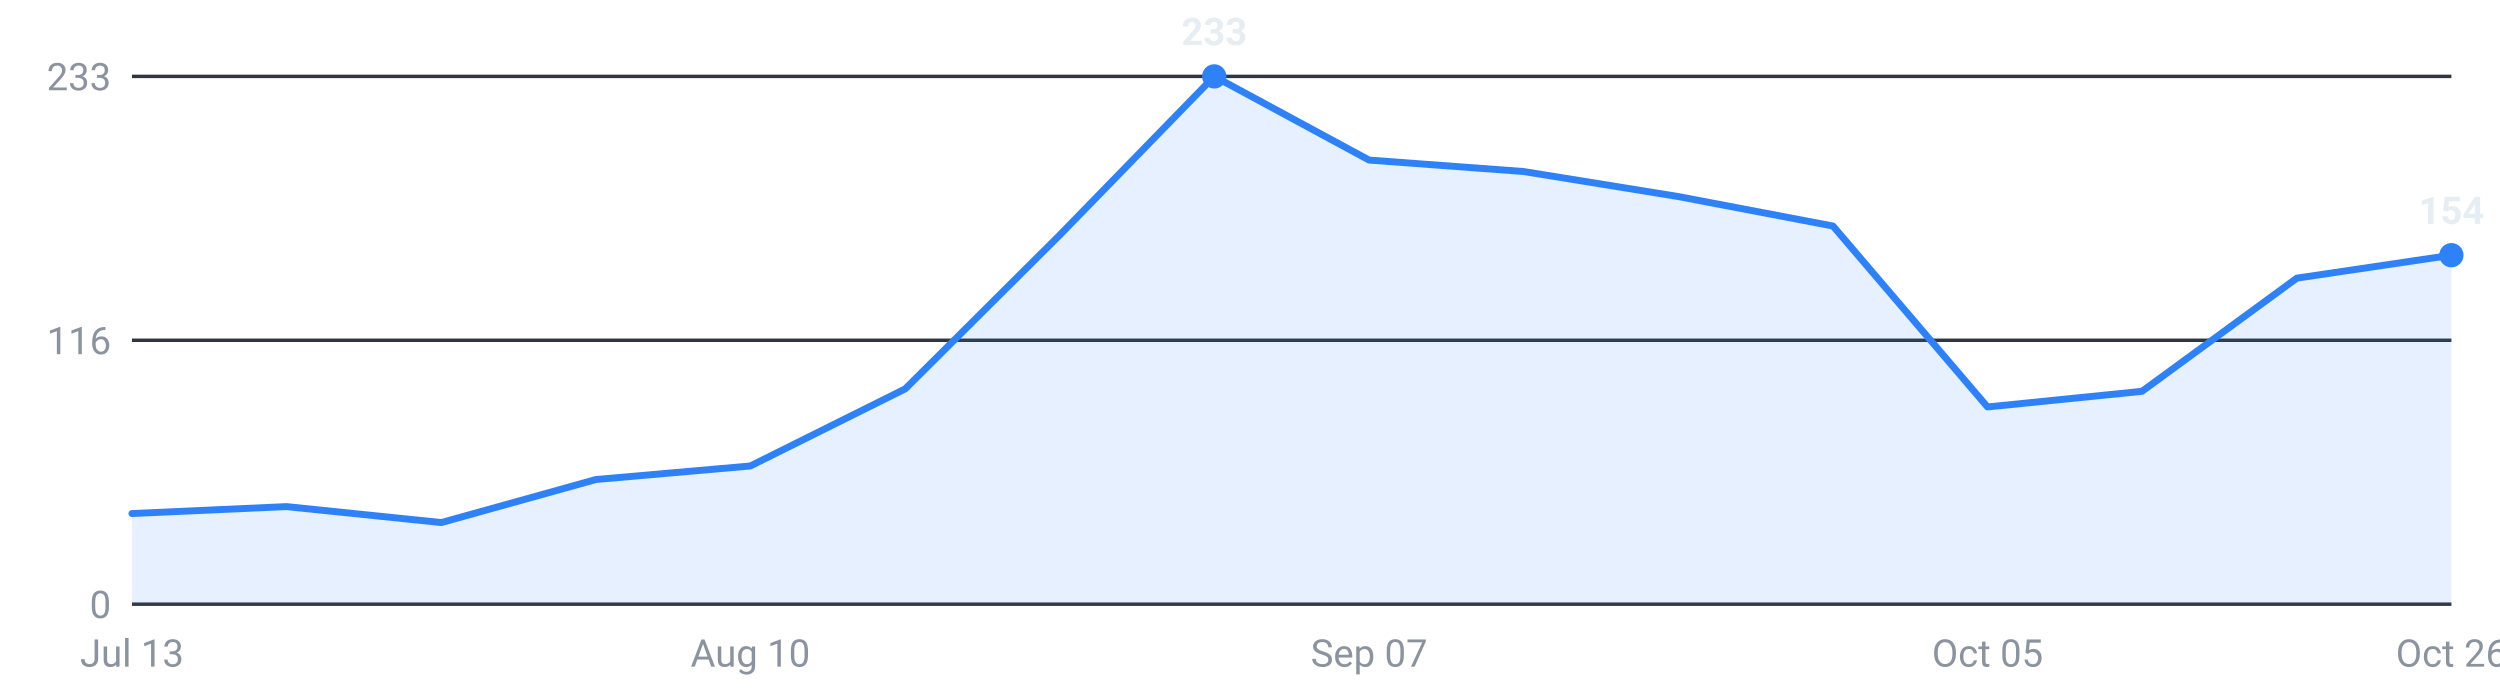
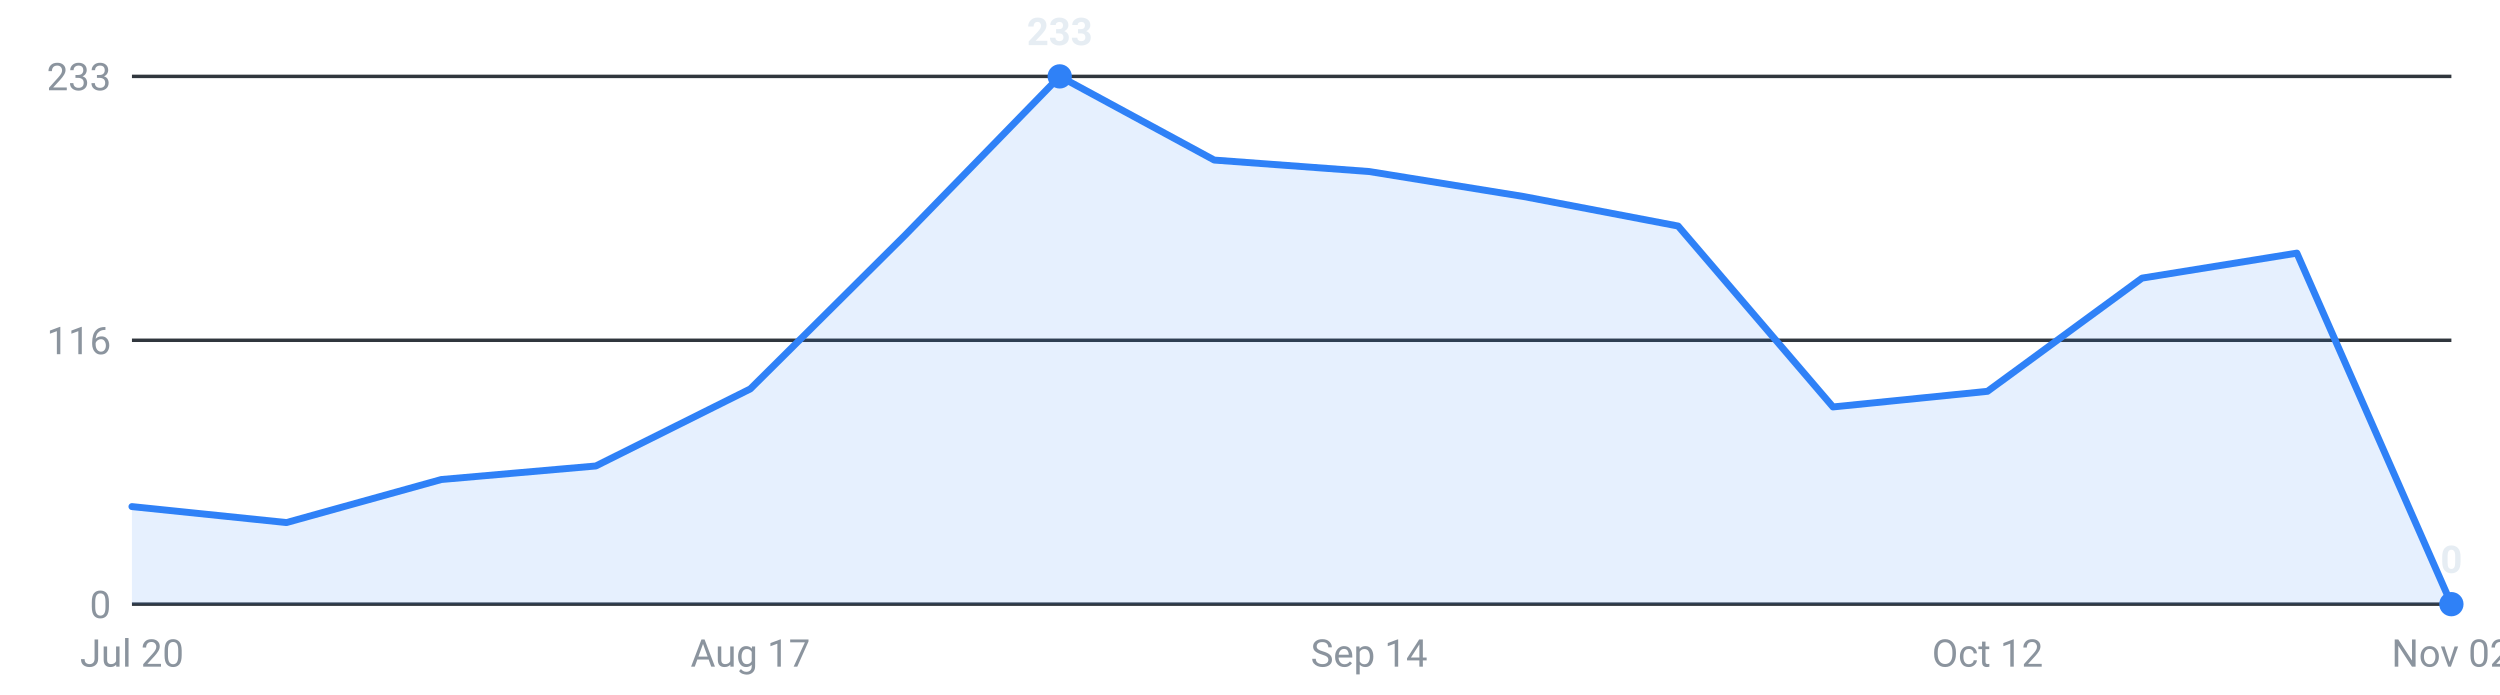
<svg xmlns="http://www.w3.org/2000/svg" viewBox="0 0 720 200" width="720" height="200" role="img" aria-label="Internships posted per week, last 16 weeks">
  <g font-family="-apple-system,Segoe UI,Roboto,sans-serif" font-size="11">
    <line x1="38" y1="174.0" x2="706" y2="174.0" stroke="#30363d" stroke-width="1" />
    <text x="32" y="178.0" text-anchor="end" fill="#8b949e">0</text>
    <line x1="38" y1="98.0" x2="706" y2="98.0" stroke="#30363d" stroke-width="1" />
    <text x="32" y="102.0" text-anchor="end" fill="#8b949e">116</text>
    <line x1="38" y1="22.0" x2="706" y2="22.0" stroke="#30363d" stroke-width="1" />
    <text x="32" y="26.0" text-anchor="end" fill="#8b949e">233</text>
-     <path d="M38.0,174 L38.0,147.9 L82.5,145.9 L127.1,150.5 L171.6,138.1 L216.1,134.2 L260.7,112.0 L305.2,67.7 L349.7,22.0 L394.3,46.1 L438.8,49.4 L483.3,56.6 L527.9,65.1 L572.4,117.2 L616.9,112.7 L661.5,80.1 L706.0,73.5 L706.0,174 Z" fill="#2f81f7" fill-opacity="0.12" />
-     <polyline points="38.0,147.9 82.5,145.9 127.1,150.5 171.6,138.1 216.1,134.2 260.7,112.0 305.2,67.7 349.7,22.0 394.3,46.1 438.8,49.4 483.3,56.6 527.9,65.1 572.4,117.2 616.9,112.7 661.5,80.1 706.0,73.5" fill="none" stroke="#2f81f7" stroke-width="2" stroke-linejoin="round" stroke-linecap="round" />
-     <circle cx="706.0" cy="73.5" r="3.5" fill="#2f81f7" />
-     <text x="706.0" y="64.5" text-anchor="middle" fill="#e6edf3" font-weight="600">154</text>
-     <circle cx="349.7" cy="22.0" r="3.5" fill="#2f81f7" />
-     <text x="349.7" y="13.0" text-anchor="middle" fill="#e6edf3" font-weight="600">233</text>
-     <text x="38.0" y="192" text-anchor="middle" fill="#8b949e">Jul 13</text>
-     <text x="216.1" y="192" text-anchor="middle" fill="#8b949e">Aug 10</text>
-     <text x="394.3" y="192" text-anchor="middle" fill="#8b949e">Sep 07</text>
-     <text x="572.4" y="192" text-anchor="middle" fill="#8b949e">Oct 05</text>
-     <text x="706.0" y="192" text-anchor="middle" fill="#8b949e">Oct 26</text>
+     <path d="M38.0,174 L38.0,145.9 L82.5,150.5 L127.1,138.1 L171.6,134.2 L216.1,112.0 L260.7,67.7 L305.2,22.0 L349.7,46.1 L394.3,49.4 L438.8,56.6 L483.3,65.1 L527.9,117.2 L572.4,112.7 L616.9,80.1 L661.5,72.9 L706.0,174.0 L706.0,174 Z" fill="#2f81f7" fill-opacity="0.12" />
+     <polyline points="38.0,145.9 82.5,150.5 127.1,138.1 171.6,134.2 216.1,112.0 260.7,67.7 305.2,22.0 349.7,46.1 394.3,49.4 438.8,56.6 483.3,65.1 527.9,117.2 572.4,112.7 616.9,80.1 661.5,72.9 706.0,174.0" fill="none" stroke="#2f81f7" stroke-width="2" stroke-linejoin="round" stroke-linecap="round" />
+     <circle cx="305.2" cy="22.0" r="3.5" fill="#2f81f7" />
+     <text x="305.2" y="13.0" text-anchor="middle" fill="#e6edf3" font-weight="600">233</text>
+     <circle cx="706.0" cy="174.0" r="3.5" fill="#2f81f7" />
+     <text x="706.0" y="165.0" text-anchor="middle" fill="#e6edf3" font-weight="600">0</text>
+     <text x="38.0" y="192" text-anchor="middle" fill="#8b949e">Jul 20</text>
+     <text x="216.1" y="192" text-anchor="middle" fill="#8b949e">Aug 17</text>
+     <text x="394.3" y="192" text-anchor="middle" fill="#8b949e">Sep 14</text>
+     <text x="572.4" y="192" text-anchor="middle" fill="#8b949e">Oct 12</text>
+     <text x="706.0" y="192" text-anchor="middle" fill="#8b949e">Nov 02</text>
  </g>
</svg>
